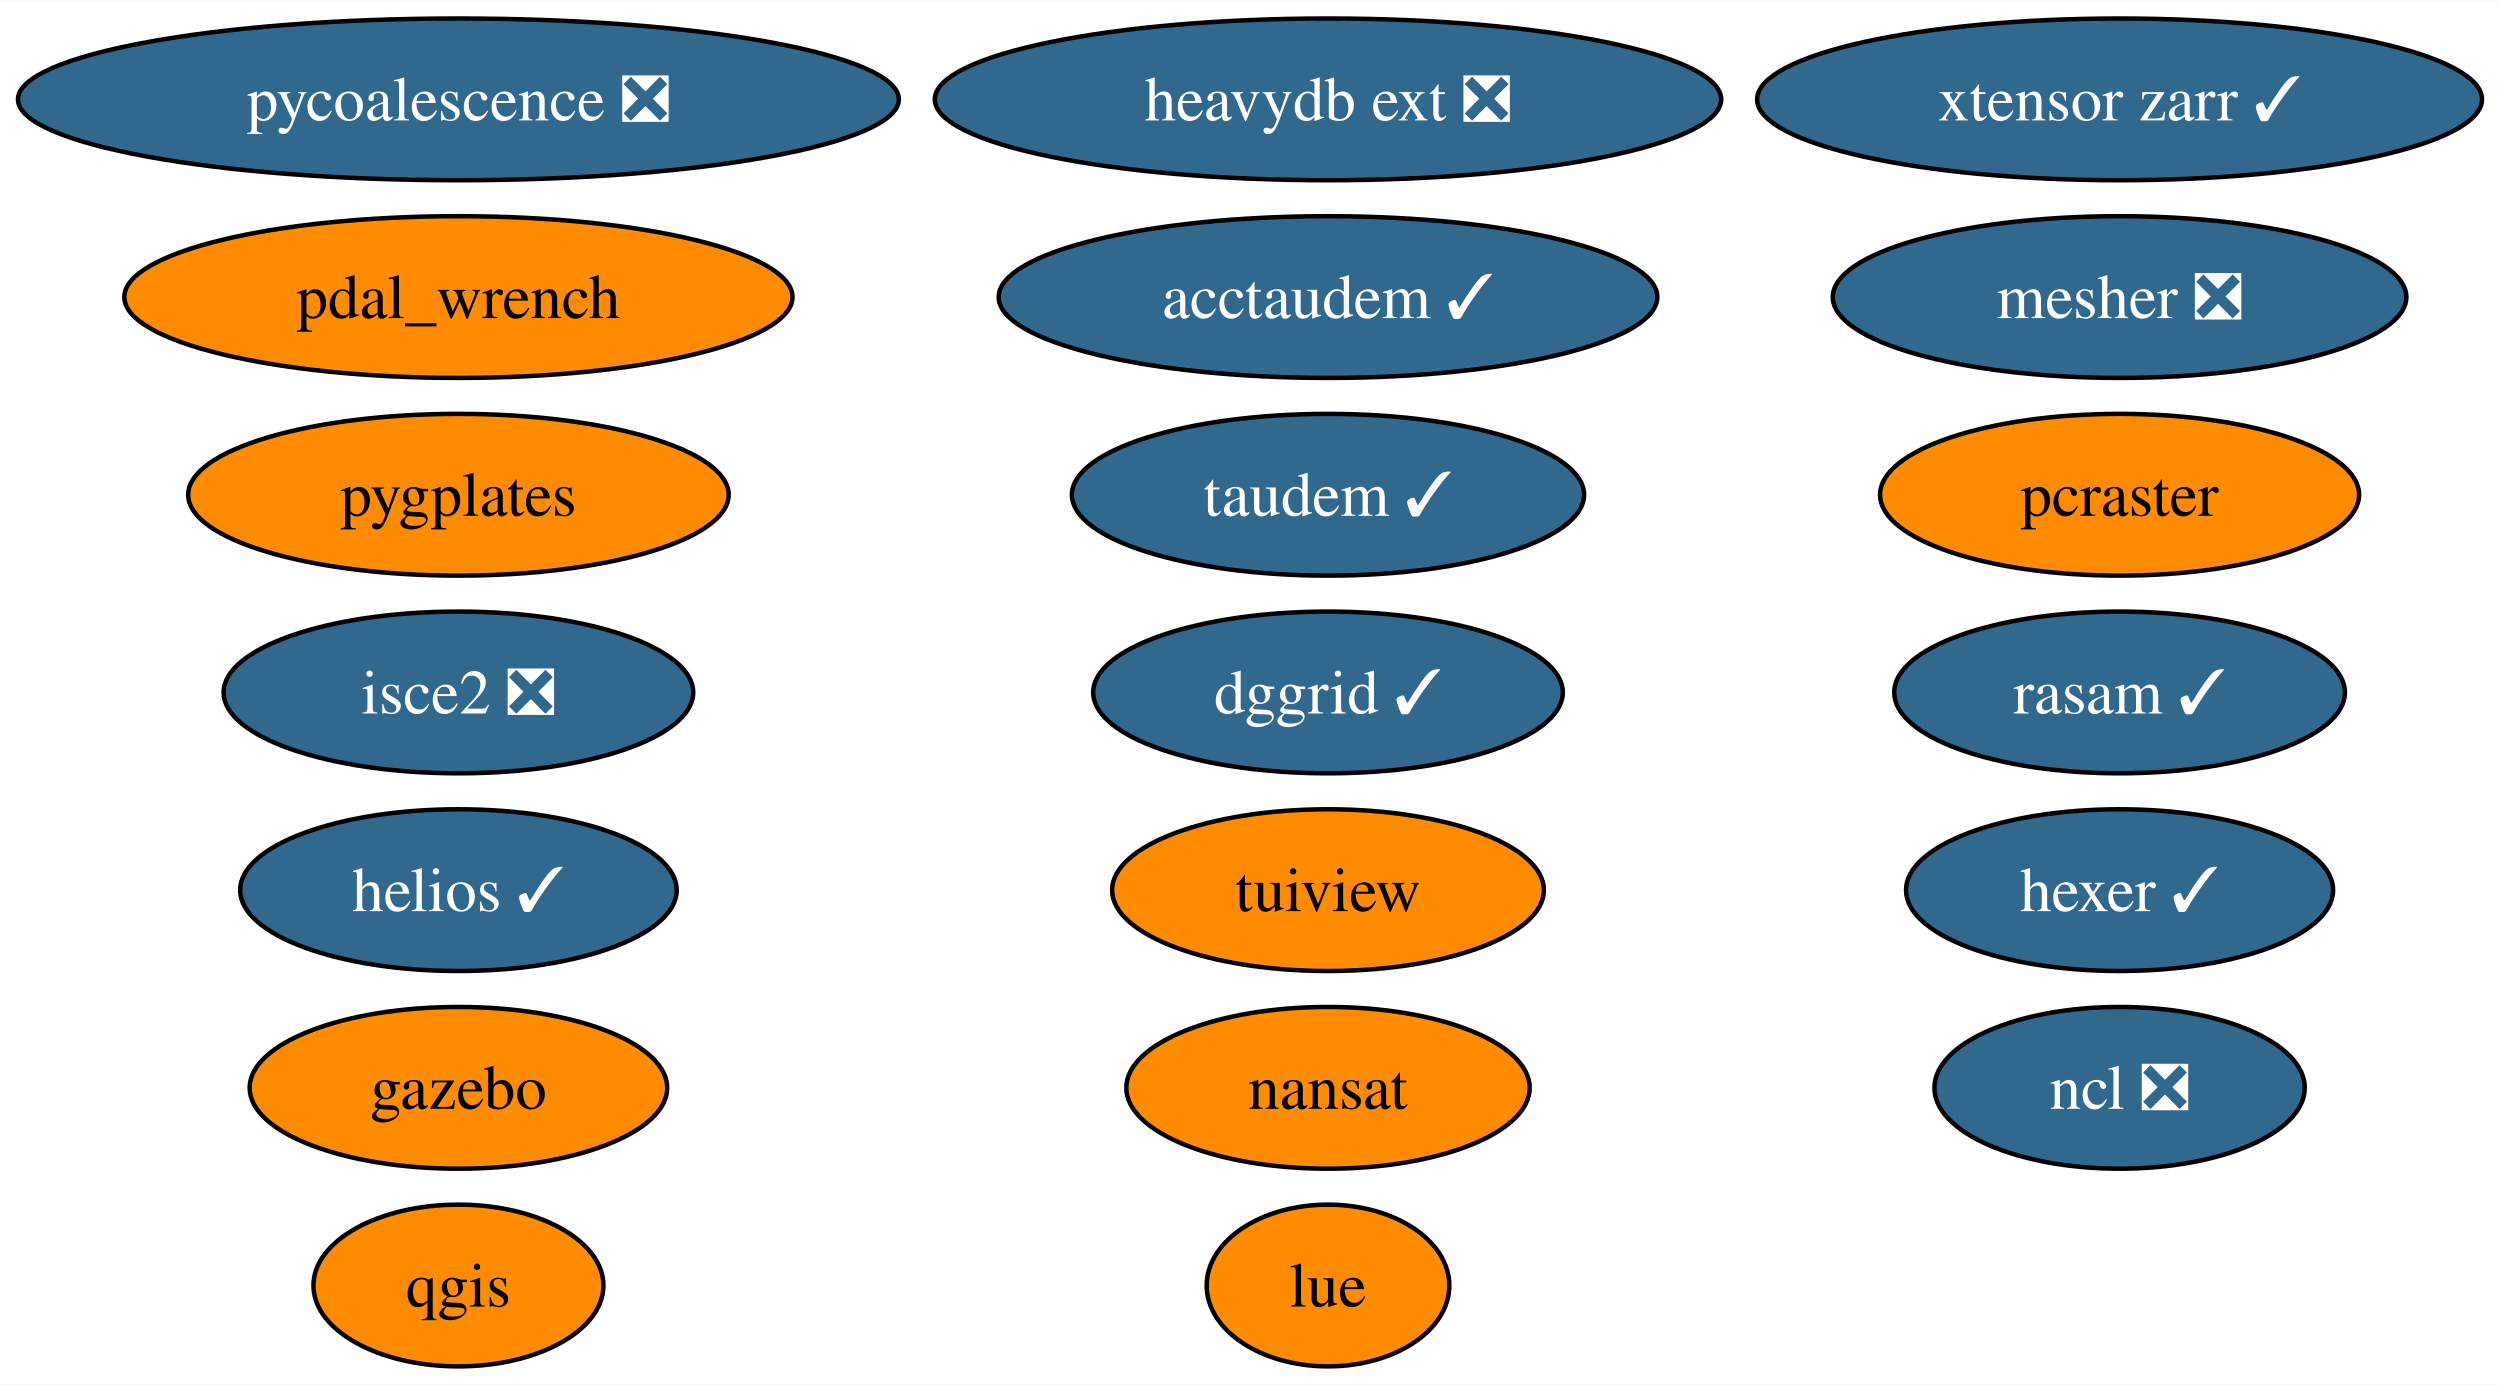
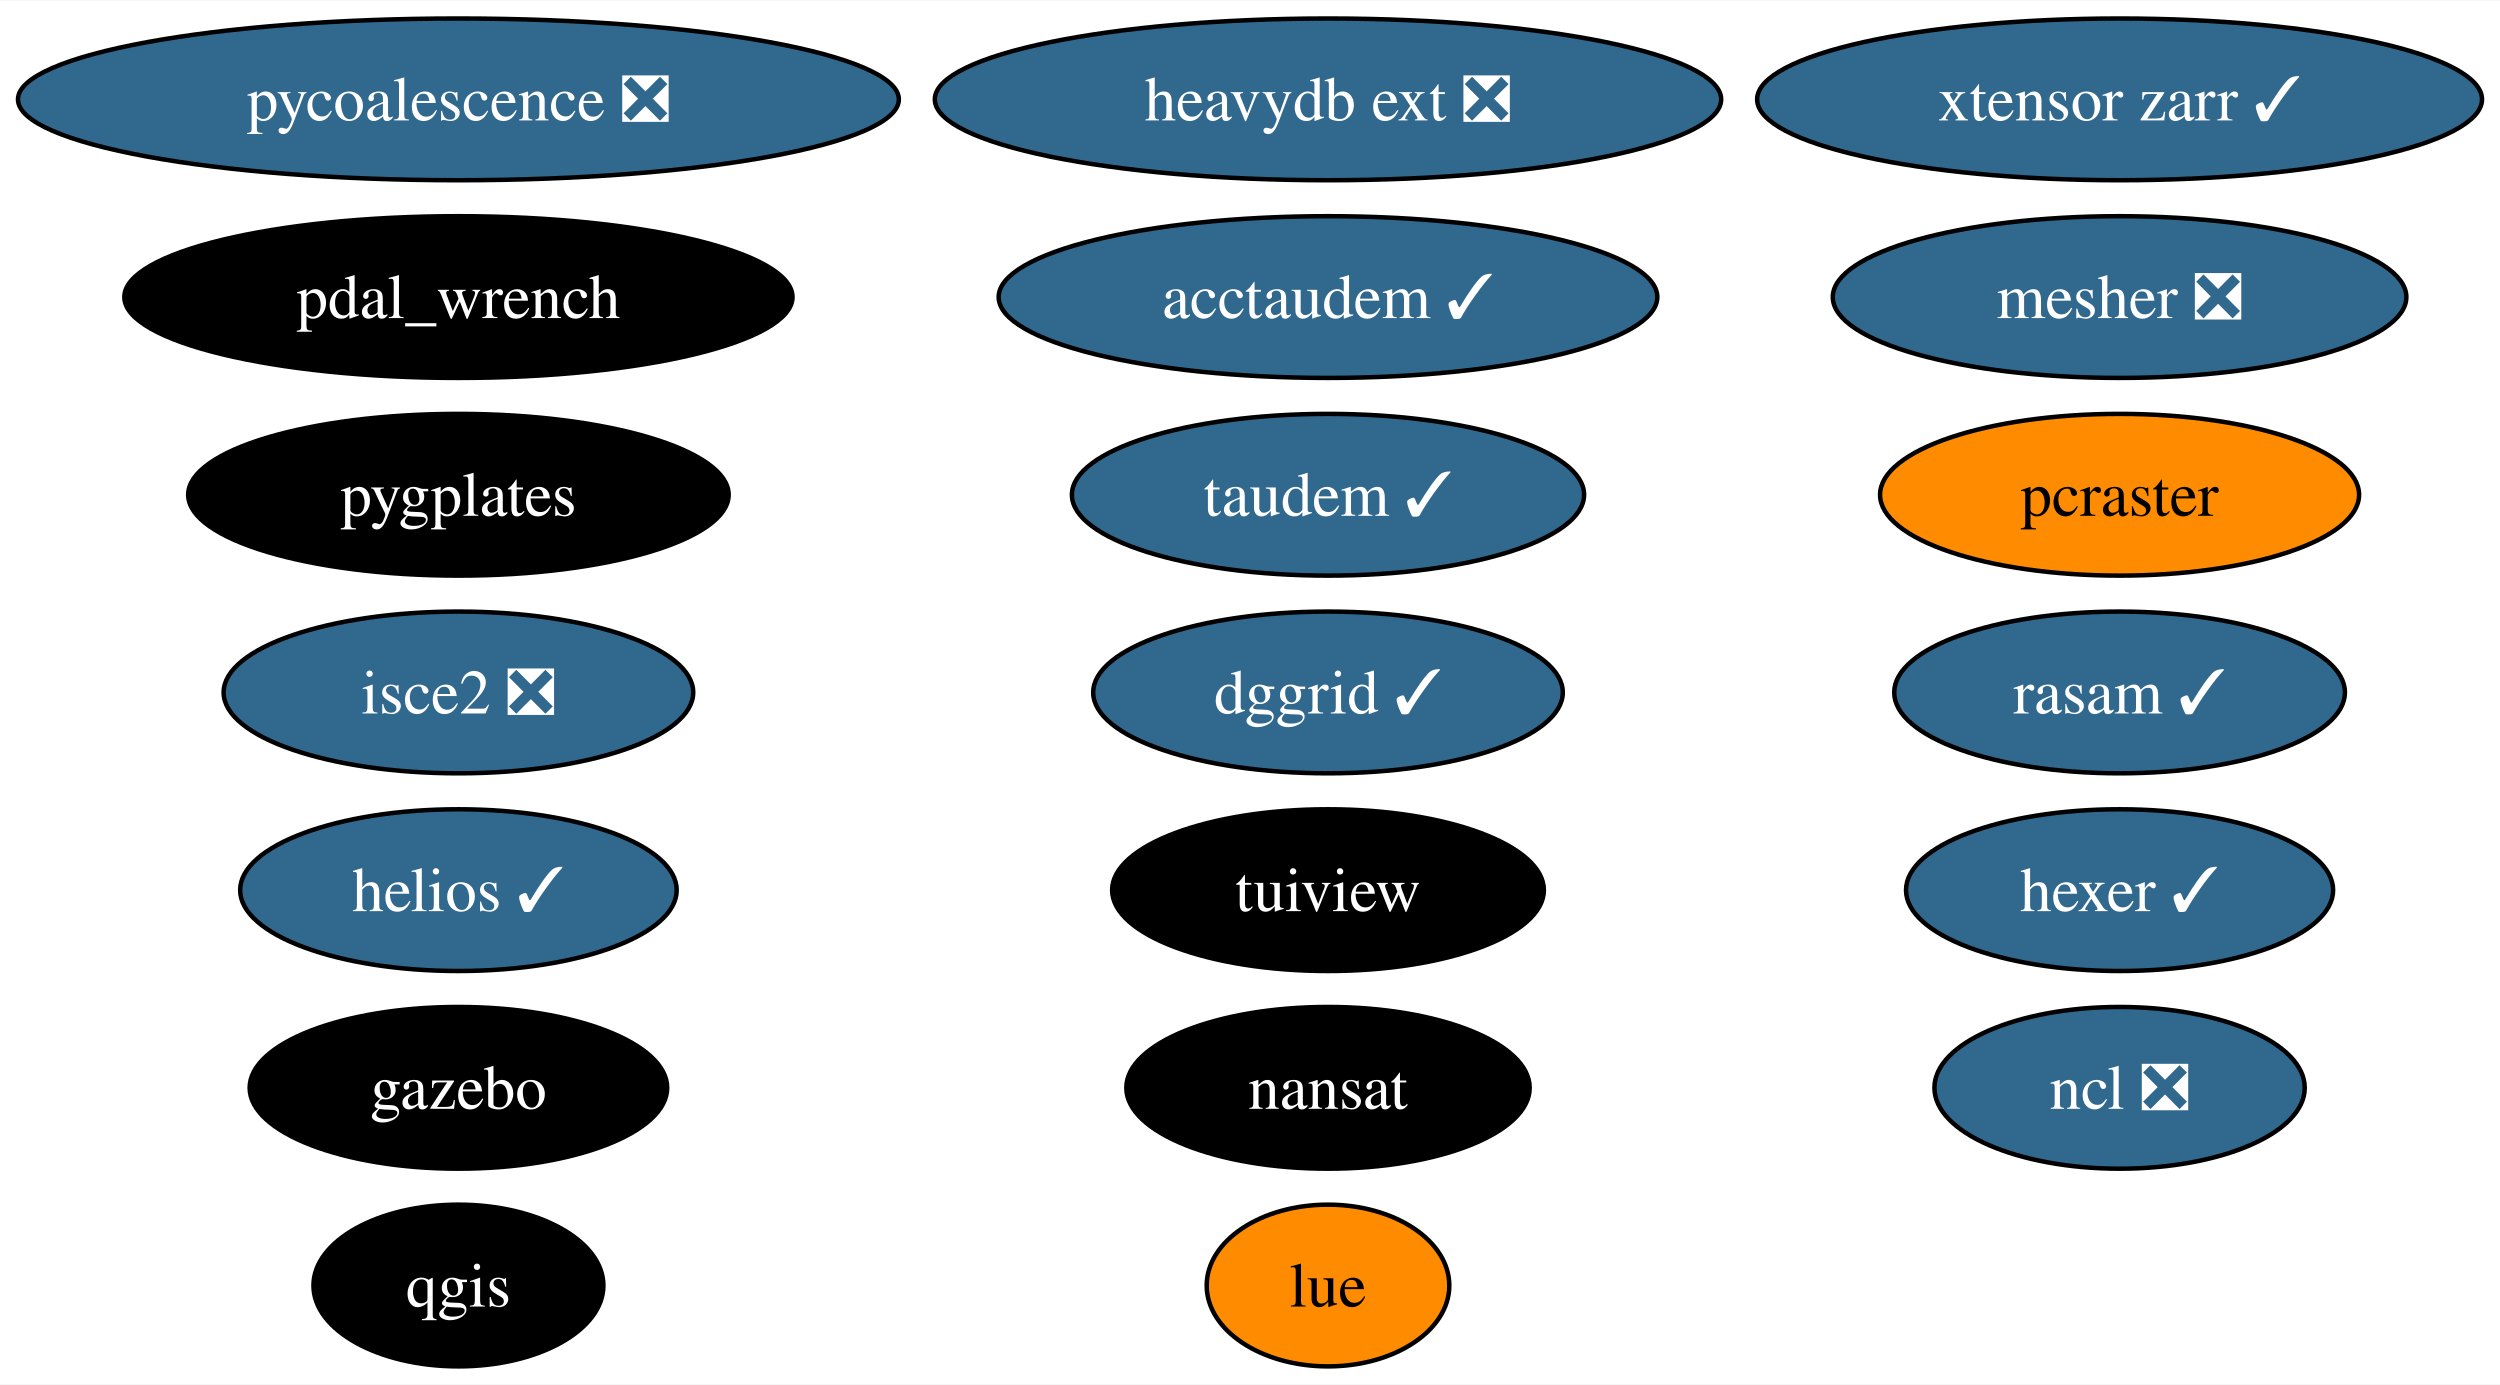
<svg xmlns="http://www.w3.org/2000/svg" xmlns:xlink="http://www.w3.org/1999/xlink" width="556pt" height="308pt" viewBox="0.00 0.00 556.42 308.00">
  <g id="graph0" class="graph" transform="scale(1 1) rotate(0) translate(4 304)">
    <polygon fill="white" stroke="none" points="-4,4 -4,-304 552.42,-304 552.42,4 -4,4" />
    <g id="node1" class="node">
      <g id="a_node1">
        <a xlink:href="https://github.com/conda-forge/nansat-feedstock" xlink:title="nansat">
-           <ellipse fill="#ff8c00" stroke="black" cx="291.57" cy="-62" rx="44.89" ry="18" />
-           <text text-anchor="middle" x="291.57" y="-57.33" font-family="Times,serif" font-size="14.00">nansat</text>
+           <ellipse fill="#000000" stroke="black" cx="291.57" cy="-62" rx="44.89" ry="18" />
+           <text text-anchor="middle" x="291.57" y="-57.33" font-family="Times,serif" font-size="14.00" fill="white">nansat</text>
        </a>
      </g>
    </g>
    <g id="node2" class="node">
      <g id="a_node2">
        <a xlink:href="https://github.com/conda-forge/ncl-feedstock/pull/158" xlink:title="ncl ❎">
          <ellipse fill="#31688e" stroke="black" cx="467.75" cy="-62" rx="41.21" ry="18" />
          <text text-anchor="middle" x="467.75" y="-57.33" font-family="Times,serif" font-size="14.00" fill="white">ncl ❎</text>
        </a>
      </g>
    </g>
    <g id="node3" class="node">
      <g id="a_node3">
        <a xlink:href="https://github.com/conda-forge/qgis-feedstock" xlink:title="qgis">
-           <ellipse fill="#ff8c00" stroke="black" cx="98.03" cy="-18" rx="32.27" ry="18" />
-           <text text-anchor="middle" x="98.03" y="-13.32" font-family="Times,serif" font-size="14.00">qgis</text>
+           <ellipse fill="#000000" stroke="black" cx="98.03" cy="-18" rx="32.27" ry="18" />
+           <text text-anchor="middle" x="98.03" y="-13.32" font-family="Times,serif" font-size="14.00" fill="white">qgis</text>
        </a>
      </g>
    </g>
    <g id="node4" class="node">
      <g id="a_node4">
        <a xlink:href="https://github.com/conda-forge/tuiview-feedstock" xlink:title="tuiview">
-           <ellipse fill="#ff8c00" stroke="black" cx="291.57" cy="-106" rx="48.05" ry="18" />
-           <text text-anchor="middle" x="291.57" y="-101.33" font-family="Times,serif" font-size="14.00">tuiview</text>
+           <ellipse fill="#000000" stroke="black" cx="291.57" cy="-106" rx="48.05" ry="18" />
+           <text text-anchor="middle" x="291.57" y="-101.33" font-family="Times,serif" font-size="14.00" fill="white">tuiview</text>
        </a>
      </g>
    </g>
    <g id="node5" class="node">
      <g id="a_node5">
        <a xlink:href="https://github.com/conda-forge/hexer-feedstock/pull/15" xlink:title="hexer ✓">
          <ellipse fill="#31688e" stroke="black" cx="467.75" cy="-106" rx="47.53" ry="18" />
          <text text-anchor="middle" x="467.75" y="-101.33" font-family="Times,serif" font-size="14.00" fill="white">hexer ✓</text>
        </a>
      </g>
    </g>
    <g id="node6" class="node">
      <g id="a_node6">
        <a xlink:href="https://github.com/conda-forge/pycoalescence-feedstock/pull/62" xlink:title="pycoalescence ❎">
          <ellipse fill="#31688e" stroke="black" cx="98.03" cy="-282" rx="98.03" ry="18" />
          <text text-anchor="middle" x="98.03" y="-277.32" font-family="Times,serif" font-size="14.00" fill="white">pycoalescence ❎</text>
        </a>
      </g>
    </g>
    <g id="node7" class="node">
      <g id="a_node7">
        <a xlink:href="https://github.com/conda-forge/isce2-feedstock/pull/70" xlink:title="isce2 ❎">
          <ellipse fill="#31688e" stroke="black" cx="98.03" cy="-150" rx="52.26" ry="18" />
          <text text-anchor="middle" x="98.03" y="-145.32" font-family="Times,serif" font-size="14.00" fill="white">isce2 ❎</text>
        </a>
      </g>
    </g>
    <g id="node8" class="node">
      <g id="a_node8">
        <a xlink:href="https://github.com/conda-forge/gazebo-feedstock" xlink:title="gazebo">
-           <ellipse fill="#ff8c00" stroke="black" cx="98.03" cy="-62" rx="46.47" ry="18" />
-           <text text-anchor="middle" x="98.03" y="-57.33" font-family="Times,serif" font-size="14.00">gazebo</text>
+           <ellipse fill="#000000" stroke="black" cx="98.03" cy="-62" rx="46.47" ry="18" />
+           <text text-anchor="middle" x="98.03" y="-57.33" font-family="Times,serif" font-size="14.00" fill="white">gazebo</text>
        </a>
      </g>
    </g>
    <g id="node9" class="node">
      <g id="a_node9">
        <a xlink:href="https://github.com/conda-forge/pcraster-feedstock" xlink:title="pcraster">
          <ellipse fill="#ff8c00" stroke="black" cx="467.75" cy="-194" rx="53.31" ry="18" />
          <text text-anchor="middle" x="467.75" y="-189.32" font-family="Times,serif" font-size="14.00">pcraster</text>
        </a>
      </g>
    </g>
    <g id="node10" class="node">
      <g id="a_node10">
        <a xlink:href="https://github.com/conda-forge/taudem-feedstock/pull/19" xlink:title="taudem ✓">
          <ellipse fill="#31688e" stroke="black" cx="291.57" cy="-194" rx="57" ry="18" />
          <text text-anchor="middle" x="291.57" y="-189.32" font-family="Times,serif" font-size="14.00" fill="white">taudem ✓</text>
        </a>
      </g>
    </g>
    <g id="node11" class="node">
      <g id="a_node11">
        <a xlink:href="https://github.com/conda-forge/acctaudem-feedstock/pull/14" xlink:title="acctaudem ✓">
          <ellipse fill="#31688e" stroke="black" cx="291.57" cy="-238" rx="73.3" ry="18" />
          <text text-anchor="middle" x="291.57" y="-233.32" font-family="Times,serif" font-size="14.00" fill="white">acctaudem ✓</text>
        </a>
      </g>
    </g>
    <g id="node12" class="node">
      <g id="a_node12">
        <a xlink:href="https://github.com/conda-forge/lue-feedstock" xlink:title="lue">
          <ellipse fill="#ff8c00" stroke="black" cx="291.57" cy="-18" rx="27" ry="18" />
          <text text-anchor="middle" x="291.57" y="-13.32" font-family="Times,serif" font-size="14.00">lue</text>
        </a>
      </g>
    </g>
    <g id="node13" class="node">
      <g id="a_node13">
        <a xlink:href="https://github.com/conda-forge/xtensor-zarr-feedstock/pull/15" xlink:title="xtensor zarr ✓">
          <ellipse fill="#31688e" stroke="black" cx="467.75" cy="-282" rx="80.67" ry="18" />
          <text text-anchor="middle" x="467.75" y="-277.32" font-family="Times,serif" font-size="14.00" fill="white">xtensor zarr ✓</text>
        </a>
      </g>
    </g>
    <g id="node14" class="node">
      <g id="a_node14">
        <a xlink:href="https://github.com/conda-forge/heavydb-ext-feedstock/pull/82" xlink:title="heavydb ext ❎">
          <ellipse fill="#31688e" stroke="black" cx="291.57" cy="-282" rx="87.51" ry="18" />
          <text text-anchor="middle" x="291.57" y="-277.32" font-family="Times,serif" font-size="14.00" fill="white">heavydb ext ❎</text>
        </a>
      </g>
    </g>
    <g id="node15" class="node">
      <g id="a_node15">
        <a xlink:href="https://github.com/conda-forge/pygplates-feedstock" xlink:title="pygplates">
-           <ellipse fill="#ff8c00" stroke="black" cx="98.03" cy="-194" rx="60.15" ry="18" />
-           <text text-anchor="middle" x="98.03" y="-189.32" font-family="Times,serif" font-size="14.00">pygplates</text>
+           <ellipse fill="#000000" stroke="black" cx="98.03" cy="-194" rx="60.15" ry="18" />
+           <text text-anchor="middle" x="98.03" y="-189.32" font-family="Times,serif" font-size="14.00" fill="white">pygplates</text>
        </a>
      </g>
    </g>
    <g id="node16" class="node">
      <g id="a_node16">
        <a xlink:href="https://github.com/conda-forge/dggrid-feedstock/pull/16" xlink:title="dggrid ✓">
          <ellipse fill="#31688e" stroke="black" cx="291.57" cy="-150" rx="52.26" ry="18" />
          <text text-anchor="middle" x="291.57" y="-145.32" font-family="Times,serif" font-size="14.00" fill="white">dggrid ✓</text>
        </a>
      </g>
    </g>
    <g id="node17" class="node">
      <g id="a_node17">
        <a xlink:href="https://github.com/conda-forge/rasam-feedstock/pull/3" xlink:title="rasam ✓">
          <ellipse fill="#31688e" stroke="black" cx="467.75" cy="-150" rx="50.16" ry="18" />
          <text text-anchor="middle" x="467.75" y="-145.32" font-family="Times,serif" font-size="14.00" fill="white">rasam ✓</text>
        </a>
      </g>
    </g>
    <g id="node18" class="node">
      <g id="a_node18">
        <a xlink:href="https://github.com/conda-forge/pdal_wrench-feedstock" xlink:title="pdal_wrench">
-           <ellipse fill="#ff8c00" stroke="black" cx="98.03" cy="-238" rx="74.36" ry="18" />
-           <text text-anchor="middle" x="98.03" y="-233.32" font-family="Times,serif" font-size="14.00">pdal_wrench</text>
+           <ellipse fill="#000000" stroke="black" cx="98.03" cy="-238" rx="74.36" ry="18" />
+           <text text-anchor="middle" x="98.03" y="-233.32" font-family="Times,serif" font-size="14.00" fill="white">pdal_wrench</text>
        </a>
      </g>
    </g>
    <g id="node19" class="node">
      <g id="a_node19">
        <a xlink:href="https://github.com/conda-forge/helios-feedstock/pull/14" xlink:title="helios ✓">
          <ellipse fill="#31688e" stroke="black" cx="98.03" cy="-106" rx="48.58" ry="18" />
          <text text-anchor="middle" x="98.03" y="-101.33" font-family="Times,serif" font-size="14.00" fill="white">helios ✓</text>
        </a>
      </g>
    </g>
    <g id="node20" class="node">
      <g id="a_node20">
        <a xlink:href="https://github.com/conda-forge/mesher-feedstock/pull/9" xlink:title="mesher ❎">
          <ellipse fill="#31688e" stroke="black" cx="467.75" cy="-238" rx="63.83" ry="18" />
          <text text-anchor="middle" x="467.75" y="-233.32" font-family="Times,serif" font-size="14.00" fill="white">mesher ❎</text>
        </a>
      </g>
    </g>
  </g>
</svg>
